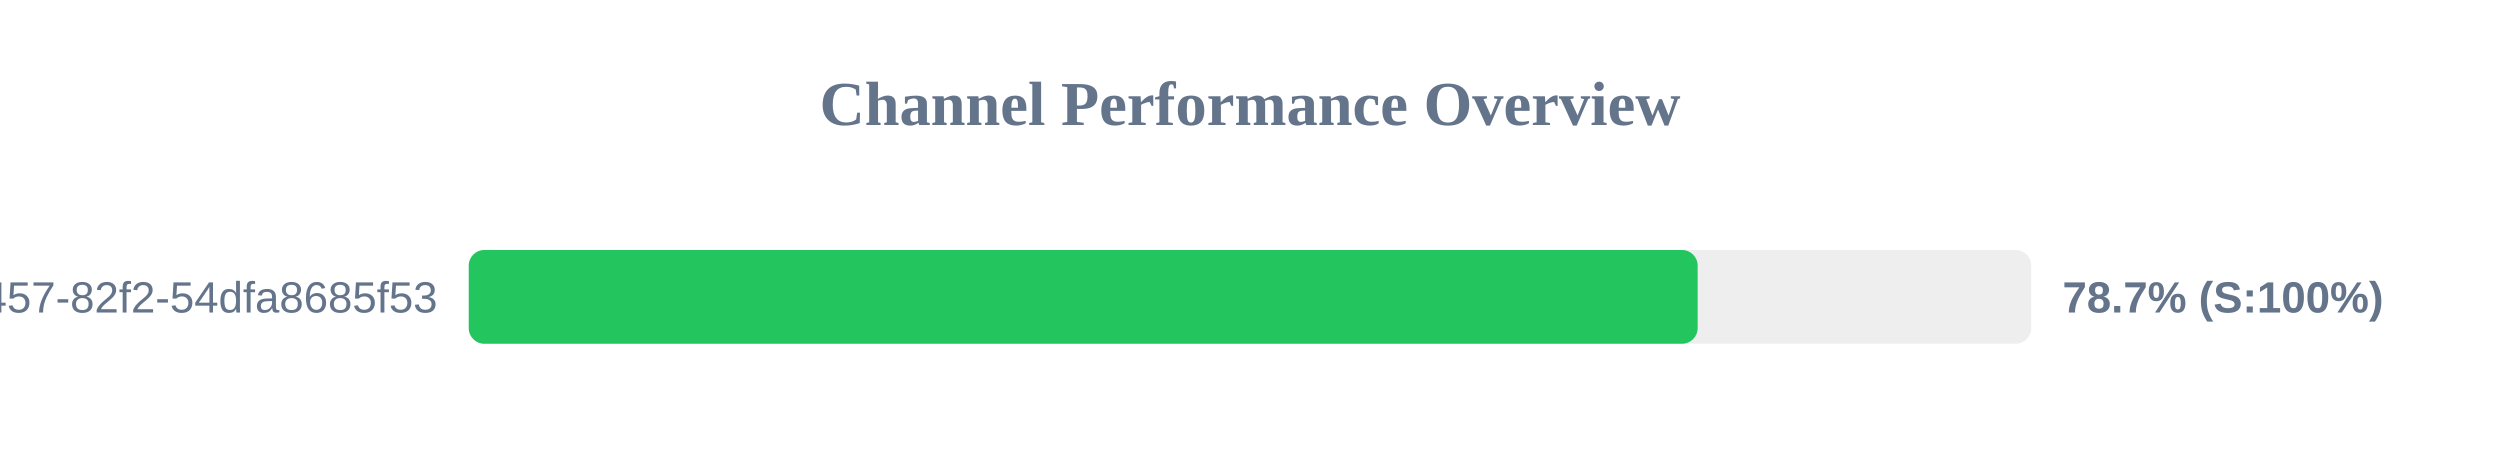
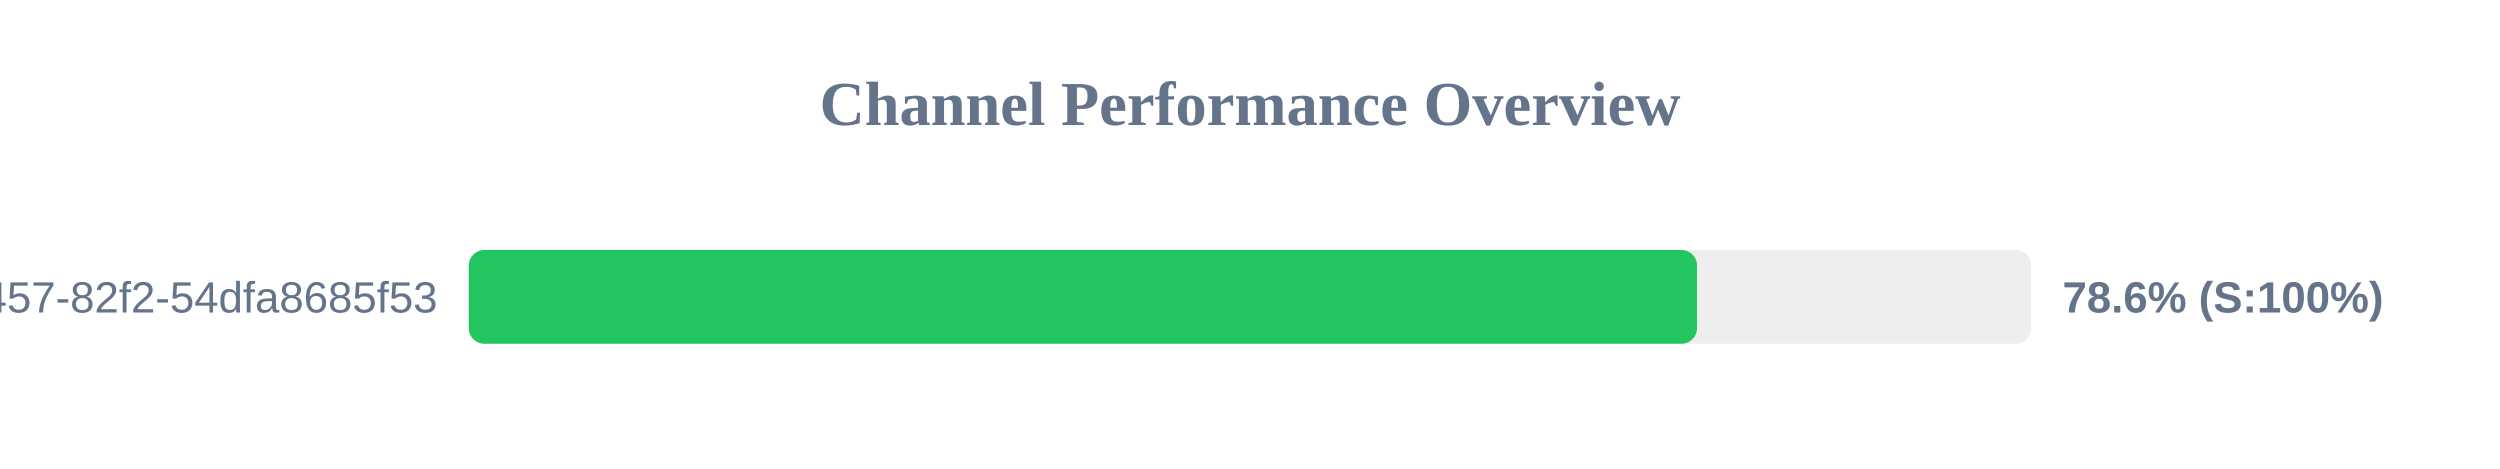
<svg xmlns="http://www.w3.org/2000/svg" width="800" height="150" version="1.1">
  <style>
        .row { font: 14px Arial; fill: #64748b; }
        .score { font: bold 14px Arial; fill: #64748b; }
    </style>
  <text x="400" y="40" text-anchor="middle" font-size="20px" font-weight="bold" fill="#64748b">Channel Performance Overview</text>
  <rect x="150" y="80" width="500" height="30" fill="#eee" rx="5" />
-   <rect x="150" y="80" width="393.25" height="30" fill="#22c55e" rx="5" />
+   <rect x="150" y="80" width="393.05" height="30" fill="#22c55e" rx="5" />
  <text x="140" y="100" text-anchor="end" class="row">?uuid=413c8b50-96bf-4457-82f2-54dfa8685f53</text>
-   <text x="660" y="100" text-anchor="start" class="score">78.7% (S:100%)</text>
+   <text x="660" y="100" text-anchor="start" class="score">78.6% (S:100%)</text>
</svg>
